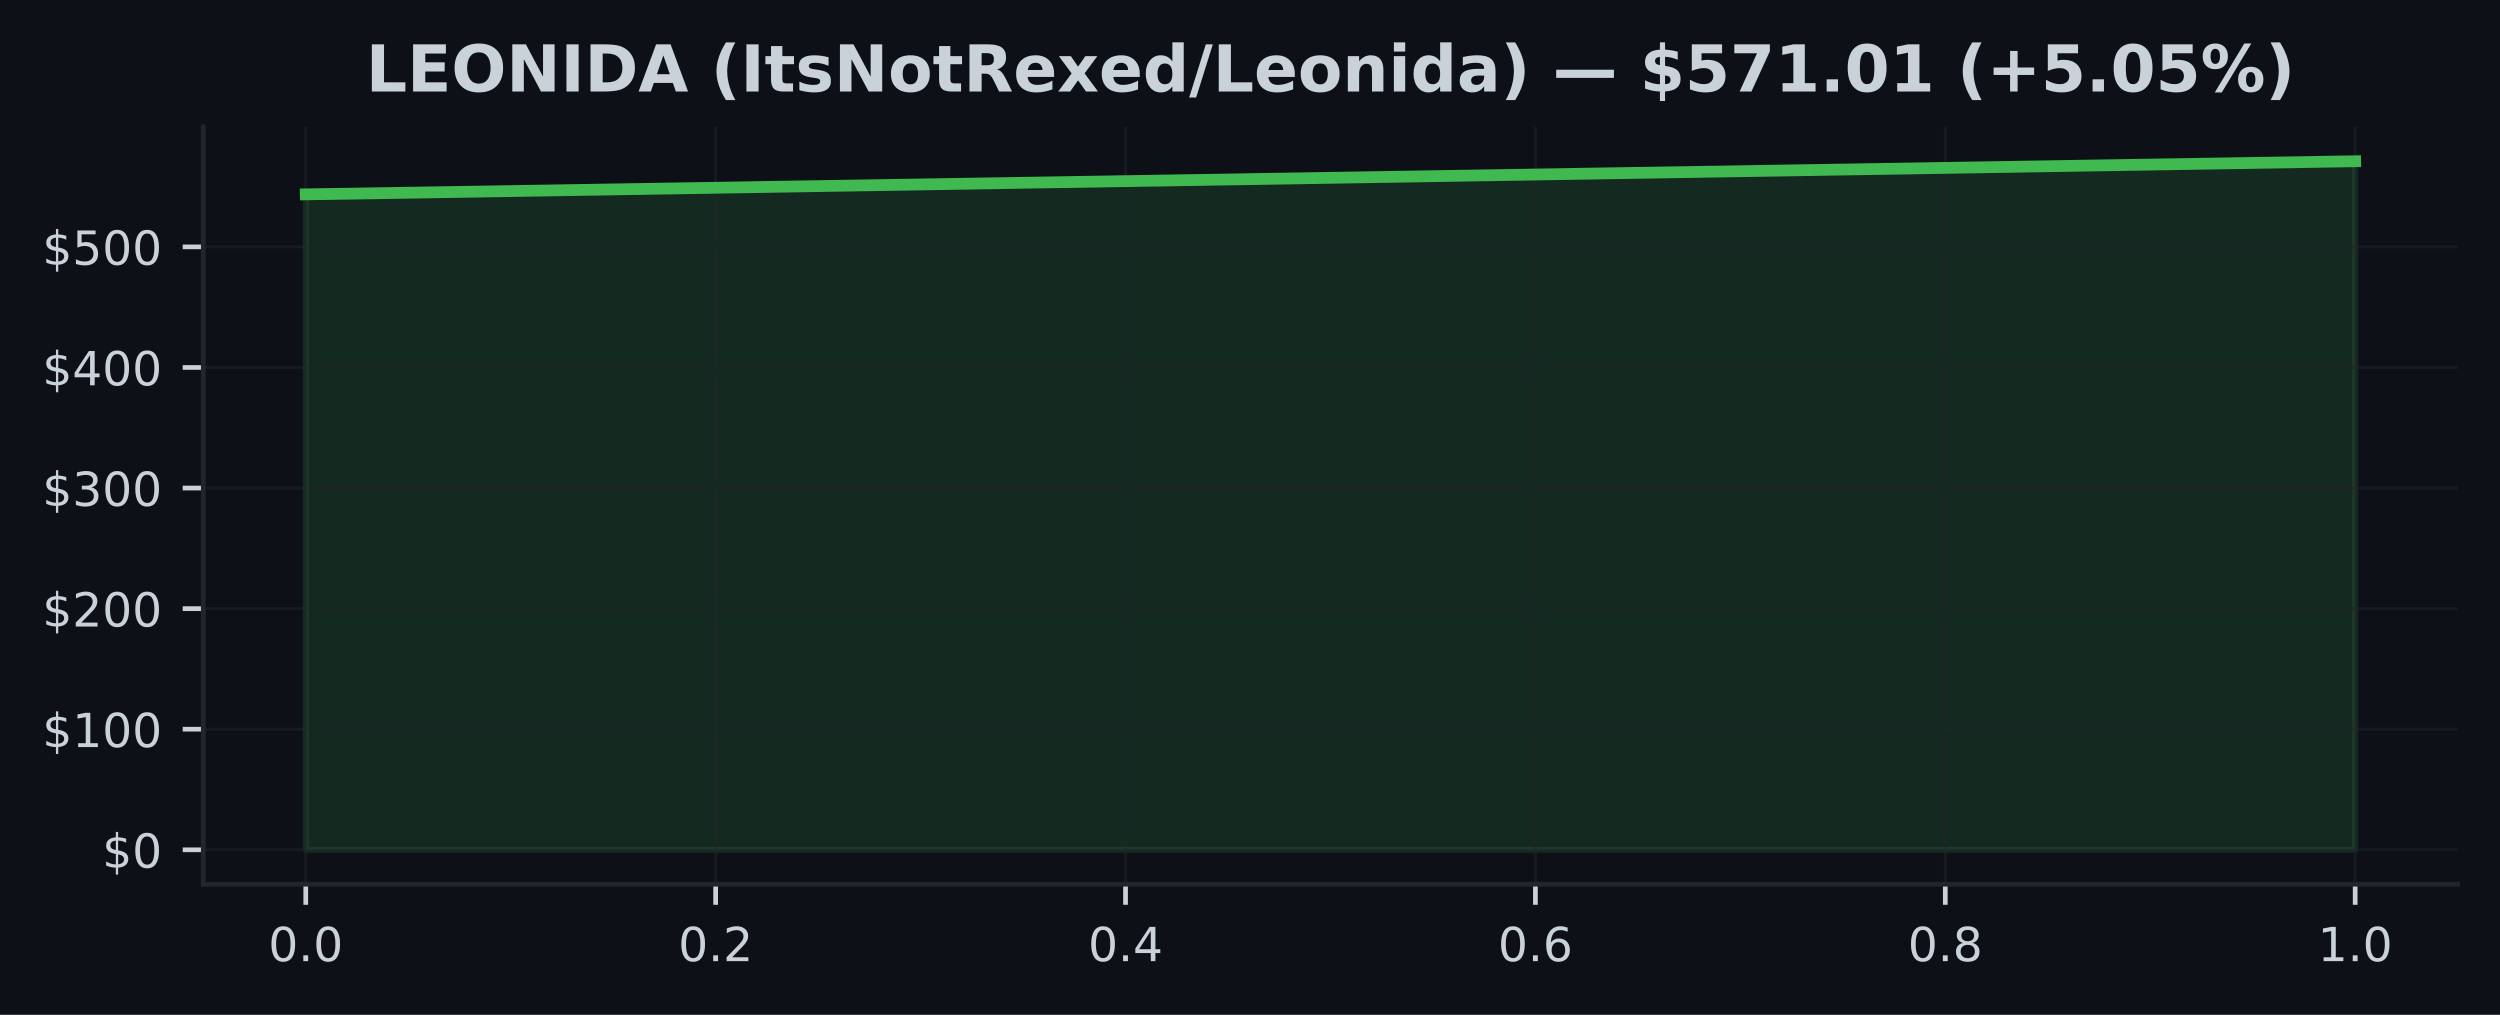
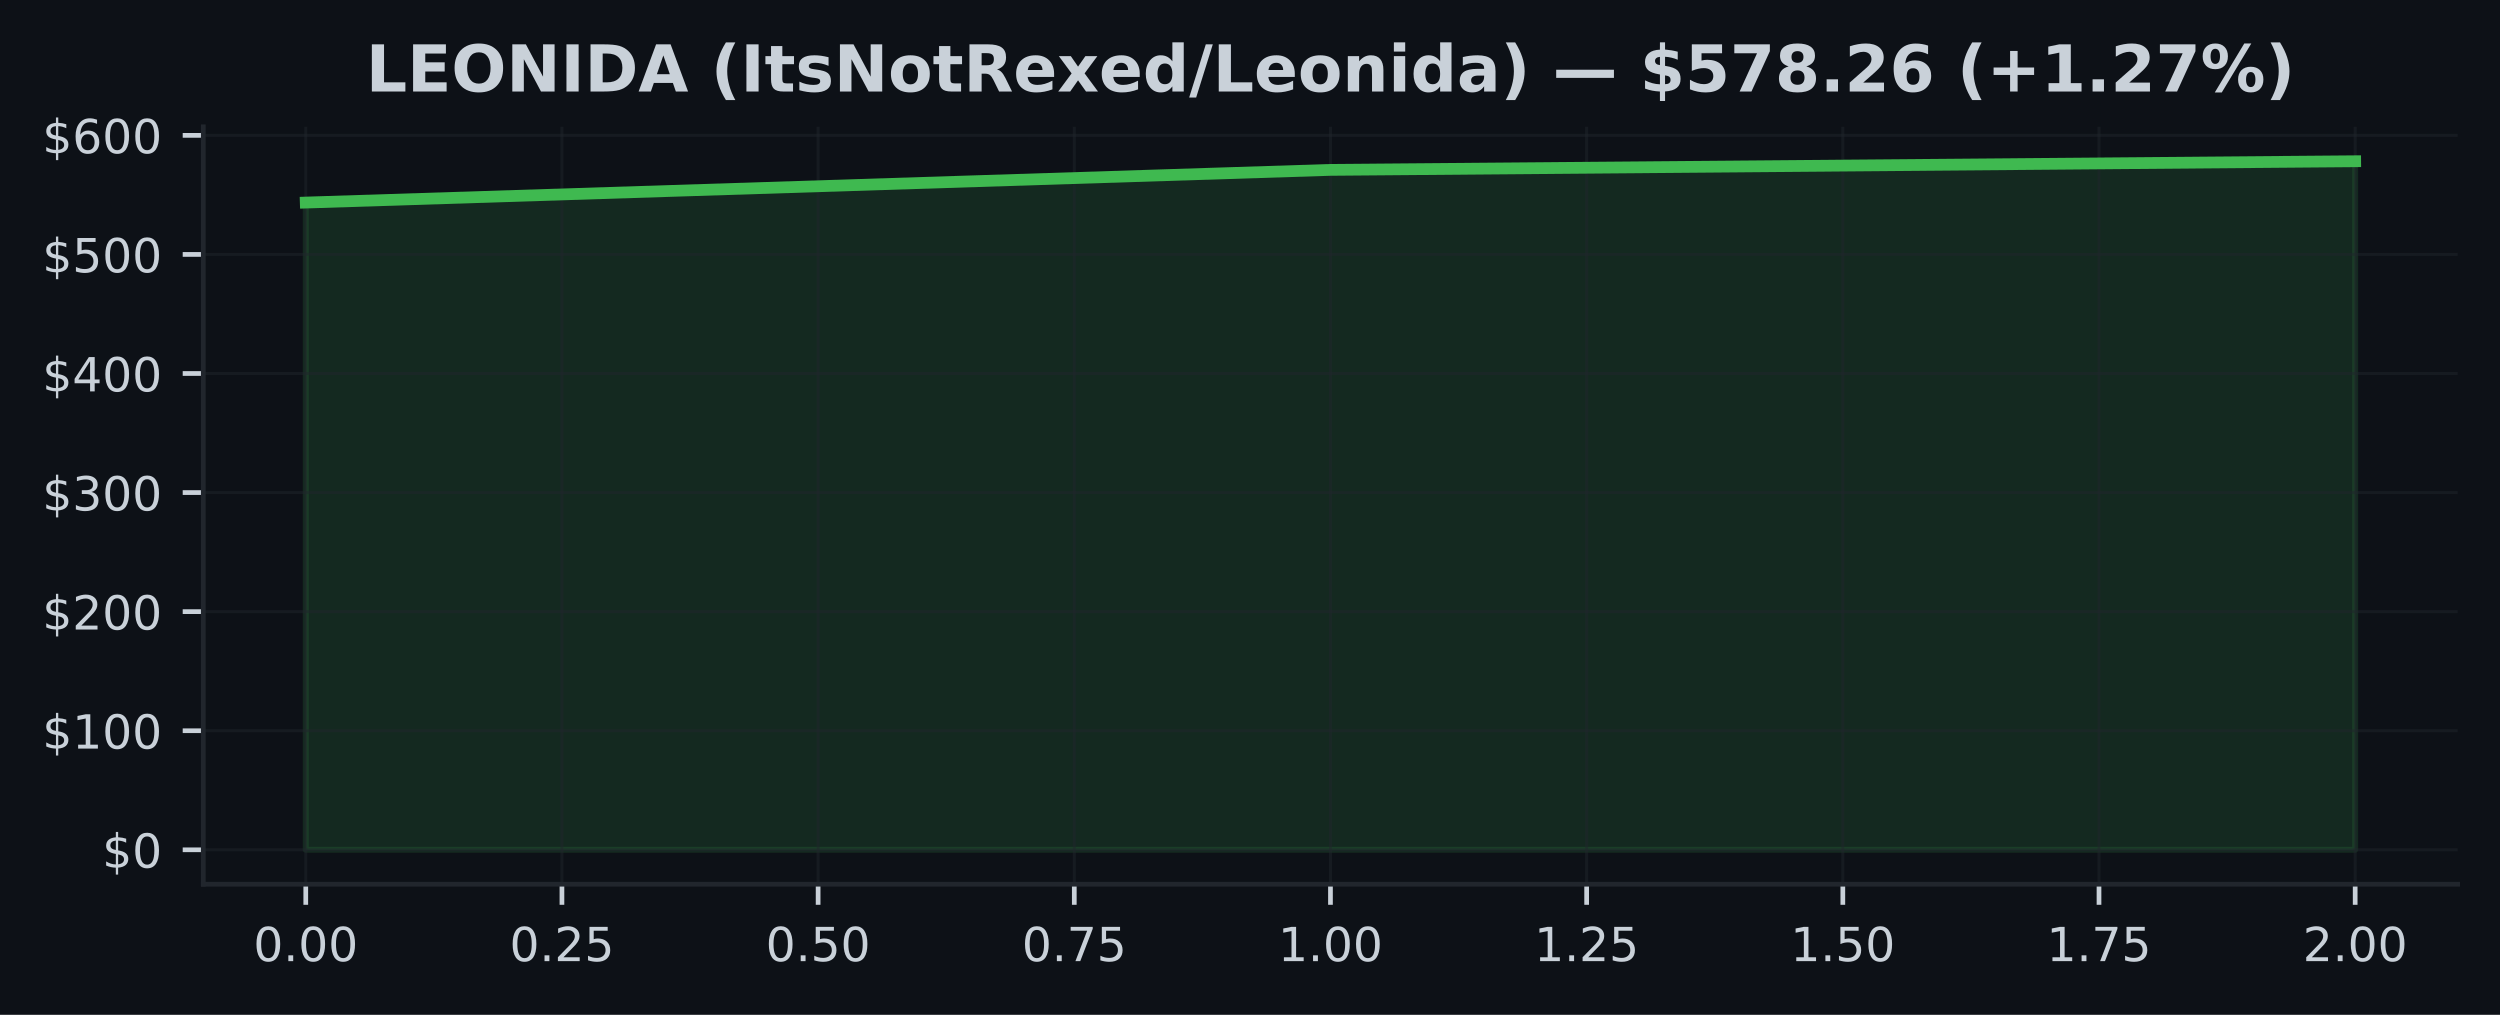
<svg xmlns="http://www.w3.org/2000/svg" xmlns:xlink="http://www.w3.org/1999/xlink" width="425pt" height="172.518pt" viewBox="0 0 425 172.518" version="1.1">
  <defs>
    <style type="text/css">*{stroke-linejoin: round; stroke-linecap: butt}</style>
  </defs>
  <g id="figure_1">
    <g id="patch_1">
      <path d="M 0 172.518  L 425 172.518  L 425 0  L 0 0  z " style="fill: #0d1117" />
    </g>
    <g id="axes_1">
      <g id="patch_2">
        <path d="M 34.56 150.318  L 417.8 150.318  L 417.8 21.558  L 34.56 21.558  z " style="fill: #0d1117" />
      </g>
      <g id="FillBetweenPolyCollection_1">
        <defs>
-           <path id="me630a35e8e" d="M 51.98 -28.053  L 51.98 -139.478  L 400.38 -145.107  L 400.38 -28.053  L 400.38 -28.053  L 51.98 -28.053  z " style="stroke: #3fb950; stroke-opacity: 0.15" />
+           <path id="m6c4a8a2763" d="M 51.98 -28.053  L 51.98 -138.081  L 226.18 -143.64  L 400.38 -145.107  L 400.38 -28.053  L 400.38 -28.053  L 226.18 -28.053  L 51.98 -28.053  z " style="stroke: #3fb950; stroke-opacity: 0.15" />
        </defs>
-         <g clip-path="url(#p4e7880ac9c)">
-           <use xlink:href="#me630a35e8e" x="0" y="172.518" style="fill: #3fb950; fill-opacity: 0.15; stroke: #3fb950; stroke-opacity: 0.15" />
+         <g clip-path="url(#pf81bf5d9fc)">
+           <use xlink:href="#m6c4a8a2763" x="0" y="172.518" style="fill: #3fb950; fill-opacity: 0.15; stroke: #3fb950; stroke-opacity: 0.15" />
        </g>
      </g>
      <g id="matplotlib.axis_1">
        <g id="xtick_1">
          <g id="line2d_1">
-             <path d="M 51.98 150.318  L 51.98 21.558  " clip-path="url(#p4e7880ac9c)" style="fill: none; stroke: #21262d; stroke-opacity: 0.5; stroke-width: 0.5; stroke-linecap: square" />
+             <path d="M 51.98 150.318  L 51.98 21.558  " clip-path="url(#pf81bf5d9fc)" style="fill: none; stroke: #21262d; stroke-opacity: 0.5; stroke-width: 0.5; stroke-linecap: square" />
          </g>
          <g id="line2d_2">
            <defs>
-               <path id="m5de2d95bd8" d="M 0 0  L 0 3.5  " style="stroke: #c9d1d9; stroke-width: 0.8" />
+               <path id="m01abc3bd95" d="M 0 0  L 0 3.5  " style="stroke: #c9d1d9; stroke-width: 0.8" />
            </defs>
            <g>
-               <use xlink:href="#m5de2d95bd8" x="51.98" y="150.318" style="fill: #c9d1d9; stroke: #c9d1d9; stroke-width: 0.8" />
+               <use xlink:href="#m01abc3bd95" x="51.98" y="150.318" style="fill: #c9d1d9; stroke: #c9d1d9; stroke-width: 0.8" />
            </g>
          </g>
          <g id="text_1">
-             <g style="fill: #c9d1d9" transform="translate(45.61875 163.3964) scale(0.08 -0.08)">
+             <g style="fill: #c9d1d9" transform="translate(43.07375 163.3964) scale(0.08 -0.08)">
              <defs>
                <path id="DejaVuSans-13" d="M 2034 4250  Q 1547 4250 1301 3770  Q 1056 3291 1056 2328  Q 1056 1369 1301 889  Q 1547 409 2034 409  Q 2525 409 2770 889  Q 3016 1369 3016 2328  Q 3016 3291 2770 3770  Q 2525 4250 2034 4250  z M 2034 4750  Q 2819 4750 3233 4129  Q 3647 3509 3647 2328  Q 3647 1150 3233 529  Q 2819 -91 2034 -91  Q 1250 -91 836 529  Q 422 1150 422 2328  Q 422 3509 836 4129  Q 1250 4750 2034 4750  z " transform="scale(0.015625)" />
                <path id="DejaVuSans-11" d="M 684 794  L 1344 794  L 1344 0  L 684 0  L 684 794  z " transform="scale(0.015625)" />
              </defs>
              <use xlink:href="#DejaVuSans-13" />
              <use xlink:href="#DejaVuSans-11" transform="translate(63.625 0)" />
              <use xlink:href="#DejaVuSans-13" transform="translate(95.40625 0)" />
+               <use xlink:href="#DejaVuSans-13" transform="translate(159.0312 0)" />
            </g>
          </g>
        </g>
        <g id="xtick_2">
          <g id="line2d_3">
-             <path d="M 121.66 150.318  L 121.66 21.558  " clip-path="url(#p4e7880ac9c)" style="fill: none; stroke: #21262d; stroke-opacity: 0.5; stroke-width: 0.5; stroke-linecap: square" />
+             <path d="M 95.53 150.318  L 95.53 21.558  " clip-path="url(#pf81bf5d9fc)" style="fill: none; stroke: #21262d; stroke-opacity: 0.5; stroke-width: 0.5; stroke-linecap: square" />
          </g>
          <g id="line2d_4">
            <g>
-               <use xlink:href="#m5de2d95bd8" x="121.66" y="150.318" style="fill: #c9d1d9; stroke: #c9d1d9; stroke-width: 0.8" />
+               <use xlink:href="#m01abc3bd95" x="95.53" y="150.318" style="fill: #c9d1d9; stroke: #c9d1d9; stroke-width: 0.8" />
            </g>
          </g>
          <g id="text_2">
-             <g style="fill: #c9d1d9" transform="translate(115.2987 163.3964) scale(0.08 -0.08)">
+             <g style="fill: #c9d1d9" transform="translate(86.62375 163.3964) scale(0.08 -0.08)">
              <defs>
                <path id="DejaVuSans-15" d="M 1228 531  L 3431 531  L 3431 0  L 469 0  L 469 531  Q 828 903 1448 1529  Q 2069 2156 2228 2338  Q 2531 2678 2651 2914  Q 2772 3150 2772 3378  Q 2772 3750 2511 3984  Q 2250 4219 1831 4219  Q 1534 4219 1204 4116  Q 875 4013 500 3803  L 500 4441  Q 881 4594 1212 4672  Q 1544 4750 1819 4750  Q 2544 4750 2975 4387  Q 3406 4025 3406 3419  Q 3406 3131 3298 2873  Q 3191 2616 2906 2266  Q 2828 2175 2409 1742  Q 1991 1309 1228 531  z " transform="scale(0.015625)" />
+                 <path id="DejaVuSans-18" d="M 691 4666  L 3169 4666  L 3169 4134  L 1269 4134  L 1269 2991  Q 1406 3038 1543 3061  Q 1681 3084 1819 3084  Q 2600 3084 3056 2656  Q 3513 2228 3513 1497  Q 3513 744 3044 326  Q 2575 -91 1722 -91  Q 1428 -91 1123 -41  Q 819 9 494 109  L 494 744  Q 775 591 1075 516  Q 1375 441 1709 441  Q 2250 441 2565 725  Q 2881 1009 2881 1497  Q 2881 1984 2565 2268  Q 2250 2553 1709 2553  Q 1456 2553 1204 2497  Q 953 2441 691 2322  L 691 4666  z " transform="scale(0.015625)" />
              </defs>
              <use xlink:href="#DejaVuSans-13" />
              <use xlink:href="#DejaVuSans-11" transform="translate(63.625 0)" />
              <use xlink:href="#DejaVuSans-15" transform="translate(95.40625 0)" />
+               <use xlink:href="#DejaVuSans-18" transform="translate(159.0312 0)" />
            </g>
          </g>
        </g>
        <g id="xtick_3">
          <g id="line2d_5">
-             <path d="M 191.34 150.318  L 191.34 21.558  " clip-path="url(#p4e7880ac9c)" style="fill: none; stroke: #21262d; stroke-opacity: 0.5; stroke-width: 0.5; stroke-linecap: square" />
+             <path d="M 139.08 150.318  L 139.08 21.558  " clip-path="url(#pf81bf5d9fc)" style="fill: none; stroke: #21262d; stroke-opacity: 0.5; stroke-width: 0.5; stroke-linecap: square" />
          </g>
          <g id="line2d_6">
            <g>
-               <use xlink:href="#m5de2d95bd8" x="191.34" y="150.318" style="fill: #c9d1d9; stroke: #c9d1d9; stroke-width: 0.8" />
+               <use xlink:href="#m01abc3bd95" x="139.08" y="150.318" style="fill: #c9d1d9; stroke: #c9d1d9; stroke-width: 0.8" />
            </g>
          </g>
          <g id="text_3">
-             <g style="fill: #c9d1d9" transform="translate(184.9787 163.3964) scale(0.08 -0.08)">
-               <defs>
-                 <path id="DejaVuSans-17" d="M 2419 4116  L 825 1625  L 2419 1625  L 2419 4116  z M 2253 4666  L 3047 4666  L 3047 1625  L 3713 1625  L 3713 1100  L 3047 1100  L 3047 0  L 2419 0  L 2419 1100  L 313 1100  L 313 1709  L 2253 4666  z " transform="scale(0.015625)" />
-               </defs>
+             <g style="fill: #c9d1d9" transform="translate(130.1738 163.3964) scale(0.08 -0.08)">
              <use xlink:href="#DejaVuSans-13" />
              <use xlink:href="#DejaVuSans-11" transform="translate(63.625 0)" />
-               <use xlink:href="#DejaVuSans-17" transform="translate(95.40625 0)" />
+               <use xlink:href="#DejaVuSans-18" transform="translate(95.40625 0)" />
+               <use xlink:href="#DejaVuSans-13" transform="translate(159.0312 0)" />
            </g>
          </g>
        </g>
        <g id="xtick_4">
          <g id="line2d_7">
-             <path d="M 261.02 150.318  L 261.02 21.558  " clip-path="url(#p4e7880ac9c)" style="fill: none; stroke: #21262d; stroke-opacity: 0.5; stroke-width: 0.5; stroke-linecap: square" />
+             <path d="M 182.63 150.318  L 182.63 21.558  " clip-path="url(#pf81bf5d9fc)" style="fill: none; stroke: #21262d; stroke-opacity: 0.5; stroke-width: 0.5; stroke-linecap: square" />
          </g>
          <g id="line2d_8">
            <g>
-               <use xlink:href="#m5de2d95bd8" x="261.02" y="150.318" style="fill: #c9d1d9; stroke: #c9d1d9; stroke-width: 0.8" />
+               <use xlink:href="#m01abc3bd95" x="182.63" y="150.318" style="fill: #c9d1d9; stroke: #c9d1d9; stroke-width: 0.8" />
            </g>
          </g>
          <g id="text_4">
-             <g style="fill: #c9d1d9" transform="translate(254.6587 163.3964) scale(0.08 -0.08)">
-               <defs>
-                 <path id="DejaVuSans-19" d="M 2113 2584  Q 1688 2584 1439 2293  Q 1191 2003 1191 1497  Q 1191 994 1439 701  Q 1688 409 2113 409  Q 2538 409 2786 701  Q 3034 994 3034 1497  Q 3034 2003 2786 2293  Q 2538 2584 2113 2584  z M 3366 4563  L 3366 3988  Q 3128 4100 2886 4159  Q 2644 4219 2406 4219  Q 1781 4219 1451 3797  Q 1122 3375 1075 2522  Q 1259 2794 1537 2939  Q 1816 3084 2150 3084  Q 2853 3084 3261 2657  Q 3669 2231 3669 1497  Q 3669 778 3244 343  Q 2819 -91 2113 -91  Q 1303 -91 875 529  Q 447 1150 447 2328  Q 447 3434 972 4092  Q 1497 4750 2381 4750  Q 2619 4750 2861 4703  Q 3103 4656 3366 4563  z " transform="scale(0.015625)" />
+             <g style="fill: #c9d1d9" transform="translate(173.7237 163.3964) scale(0.08 -0.08)">
+               <defs>
+                 <path id="DejaVuSans-1a" d="M 525 4666  L 3525 4666  L 3525 4397  L 1831 0  L 1172 0  L 2766 4134  L 525 4134  L 525 4666  z " transform="scale(0.015625)" />
              </defs>
              <use xlink:href="#DejaVuSans-13" />
              <use xlink:href="#DejaVuSans-11" transform="translate(63.625 0)" />
-               <use xlink:href="#DejaVuSans-19" transform="translate(95.40625 0)" />
+               <use xlink:href="#DejaVuSans-1a" transform="translate(95.40625 0)" />
+               <use xlink:href="#DejaVuSans-18" transform="translate(159.0312 0)" />
            </g>
          </g>
        </g>
        <g id="xtick_5">
          <g id="line2d_9">
-             <path d="M 330.7 150.318  L 330.7 21.558  " clip-path="url(#p4e7880ac9c)" style="fill: none; stroke: #21262d; stroke-opacity: 0.5; stroke-width: 0.5; stroke-linecap: square" />
+             <path d="M 226.18 150.318  L 226.18 21.558  " clip-path="url(#pf81bf5d9fc)" style="fill: none; stroke: #21262d; stroke-opacity: 0.5; stroke-width: 0.5; stroke-linecap: square" />
          </g>
          <g id="line2d_10">
            <g>
-               <use xlink:href="#m5de2d95bd8" x="330.7" y="150.318" style="fill: #c9d1d9; stroke: #c9d1d9; stroke-width: 0.8" />
+               <use xlink:href="#m01abc3bd95" x="226.18" y="150.318" style="fill: #c9d1d9; stroke: #c9d1d9; stroke-width: 0.8" />
            </g>
          </g>
          <g id="text_5">
-             <g style="fill: #c9d1d9" transform="translate(324.3388 163.3964) scale(0.08 -0.08)">
-               <defs>
-                 <path id="DejaVuSans-1b" d="M 2034 2216  Q 1584 2216 1326 1975  Q 1069 1734 1069 1313  Q 1069 891 1326 650  Q 1584 409 2034 409  Q 2484 409 2743 651  Q 3003 894 3003 1313  Q 3003 1734 2745 1975  Q 2488 2216 2034 2216  z M 1403 2484  Q 997 2584 770 2862  Q 544 3141 544 3541  Q 544 4100 942 4425  Q 1341 4750 2034 4750  Q 2731 4750 3128 4425  Q 3525 4100 3525 3541  Q 3525 3141 3298 2862  Q 3072 2584 2669 2484  Q 3125 2378 3379 2068  Q 3634 1759 3634 1313  Q 3634 634 3220 271  Q 2806 -91 2034 -91  Q 1263 -91 848 271  Q 434 634 434 1313  Q 434 1759 690 2068  Q 947 2378 1403 2484  z M 1172 3481  Q 1172 3119 1398 2916  Q 1625 2713 2034 2713  Q 2441 2713 2670 2916  Q 2900 3119 2900 3481  Q 2900 3844 2670 4047  Q 2441 4250 2034 4250  Q 1625 4250 1398 4047  Q 1172 3844 1172 3481  z " transform="scale(0.015625)" />
-               </defs>
-               <use xlink:href="#DejaVuSans-13" />
-               <use xlink:href="#DejaVuSans-11" transform="translate(63.625 0)" />
-               <use xlink:href="#DejaVuSans-1b" transform="translate(95.40625 0)" />
+             <g style="fill: #c9d1d9" transform="translate(217.2738 163.3964) scale(0.08 -0.08)">
+               <defs>
+                 <path id="DejaVuSans-14" d="M 794 531  L 1825 531  L 1825 4091  L 703 3866  L 703 4441  L 1819 4666  L 2450 4666  L 2450 531  L 3481 531  L 3481 0  L 794 0  L 794 531  z " transform="scale(0.015625)" />
+               </defs>
+               <use xlink:href="#DejaVuSans-14" />
+               <use xlink:href="#DejaVuSans-11" transform="translate(63.625 0)" />
+               <use xlink:href="#DejaVuSans-13" transform="translate(95.40625 0)" />
+               <use xlink:href="#DejaVuSans-13" transform="translate(159.0312 0)" />
            </g>
          </g>
        </g>
        <g id="xtick_6">
          <g id="line2d_11">
-             <path d="M 400.38 150.318  L 400.38 21.558  " clip-path="url(#p4e7880ac9c)" style="fill: none; stroke: #21262d; stroke-opacity: 0.5; stroke-width: 0.5; stroke-linecap: square" />
+             <path d="M 269.73 150.318  L 269.73 21.558  " clip-path="url(#pf81bf5d9fc)" style="fill: none; stroke: #21262d; stroke-opacity: 0.5; stroke-width: 0.5; stroke-linecap: square" />
          </g>
          <g id="line2d_12">
            <g>
-               <use xlink:href="#m5de2d95bd8" x="400.38" y="150.318" style="fill: #c9d1d9; stroke: #c9d1d9; stroke-width: 0.8" />
+               <use xlink:href="#m01abc3bd95" x="269.73" y="150.318" style="fill: #c9d1d9; stroke: #c9d1d9; stroke-width: 0.8" />
            </g>
          </g>
          <g id="text_6">
-             <g style="fill: #c9d1d9" transform="translate(394.0188 163.3964) scale(0.08 -0.08)">
-               <defs>
-                 <path id="DejaVuSans-14" d="M 794 531  L 1825 531  L 1825 4091  L 703 3866  L 703 4441  L 1819 4666  L 2450 4666  L 2450 531  L 3481 531  L 3481 0  L 794 0  L 794 531  z " transform="scale(0.015625)" />
-               </defs>
+             <g style="fill: #c9d1d9" transform="translate(260.8238 163.3964) scale(0.08 -0.08)">
              <use xlink:href="#DejaVuSans-14" />
              <use xlink:href="#DejaVuSans-11" transform="translate(63.625 0)" />
+               <use xlink:href="#DejaVuSans-15" transform="translate(95.40625 0)" />
+               <use xlink:href="#DejaVuSans-18" transform="translate(159.0312 0)" />
+             </g>
+           </g>
+         </g>
+         <g id="xtick_7">
+           <g id="line2d_13">
+             <path d="M 313.28 150.318  L 313.28 21.558  " clip-path="url(#pf81bf5d9fc)" style="fill: none; stroke: #21262d; stroke-opacity: 0.5; stroke-width: 0.5; stroke-linecap: square" />
+           </g>
+           <g id="line2d_14">
+             <g>
+               <use xlink:href="#m01abc3bd95" x="313.28" y="150.318" style="fill: #c9d1d9; stroke: #c9d1d9; stroke-width: 0.8" />
+             </g>
+           </g>
+           <g id="text_7">
+             <g style="fill: #c9d1d9" transform="translate(304.3737 163.3964) scale(0.08 -0.08)">
+               <use xlink:href="#DejaVuSans-14" />
+               <use xlink:href="#DejaVuSans-11" transform="translate(63.625 0)" />
+               <use xlink:href="#DejaVuSans-18" transform="translate(95.40625 0)" />
+               <use xlink:href="#DejaVuSans-13" transform="translate(159.0312 0)" />
+             </g>
+           </g>
+         </g>
+         <g id="xtick_8">
+           <g id="line2d_15">
+             <path d="M 356.83 150.318  L 356.83 21.558  " clip-path="url(#pf81bf5d9fc)" style="fill: none; stroke: #21262d; stroke-opacity: 0.5; stroke-width: 0.5; stroke-linecap: square" />
+           </g>
+           <g id="line2d_16">
+             <g>
+               <use xlink:href="#m01abc3bd95" x="356.83" y="150.318" style="fill: #c9d1d9; stroke: #c9d1d9; stroke-width: 0.8" />
+             </g>
+           </g>
+           <g id="text_8">
+             <g style="fill: #c9d1d9" transform="translate(347.9237 163.3964) scale(0.08 -0.08)">
+               <use xlink:href="#DejaVuSans-14" />
+               <use xlink:href="#DejaVuSans-11" transform="translate(63.625 0)" />
+               <use xlink:href="#DejaVuSans-1a" transform="translate(95.40625 0)" />
+               <use xlink:href="#DejaVuSans-18" transform="translate(159.0312 0)" />
+             </g>
+           </g>
+         </g>
+         <g id="xtick_9">
+           <g id="line2d_17">
+             <path d="M 400.38 150.318  L 400.38 21.558  " clip-path="url(#pf81bf5d9fc)" style="fill: none; stroke: #21262d; stroke-opacity: 0.5; stroke-width: 0.5; stroke-linecap: square" />
+           </g>
+           <g id="line2d_18">
+             <g>
+               <use xlink:href="#m01abc3bd95" x="400.38" y="150.318" style="fill: #c9d1d9; stroke: #c9d1d9; stroke-width: 0.8" />
+             </g>
+           </g>
+           <g id="text_9">
+             <g style="fill: #c9d1d9" transform="translate(391.4737 163.3964) scale(0.08 -0.08)">
+               <use xlink:href="#DejaVuSans-15" />
+               <use xlink:href="#DejaVuSans-11" transform="translate(63.625 0)" />
              <use xlink:href="#DejaVuSans-13" transform="translate(95.40625 0)" />
+               <use xlink:href="#DejaVuSans-13" transform="translate(159.0312 0)" />
            </g>
          </g>
        </g>
      </g>
      <g id="matplotlib.axis_2">
        <g id="ytick_1">
-           <g id="line2d_13">
-             <path d="M 34.56 144.466  L 417.8 144.466  " clip-path="url(#p4e7880ac9c)" style="fill: none; stroke: #21262d; stroke-opacity: 0.5; stroke-width: 0.5; stroke-linecap: square" />
-           </g>
-           <g id="line2d_14">
+           <g id="line2d_19">
+             <path d="M 34.56 144.466  L 417.8 144.466  " clip-path="url(#pf81bf5d9fc)" style="fill: none; stroke: #21262d; stroke-opacity: 0.5; stroke-width: 0.5; stroke-linecap: square" />
+           </g>
+           <g id="line2d_20">
            <defs>
-               <path id="mb6bab9e92b" d="M 0 0  L -3.5 0  " style="stroke: #c9d1d9; stroke-width: 0.8" />
+               <path id="mde15215d0d" d="M 0 0  L -3.5 0  " style="stroke: #c9d1d9; stroke-width: 0.8" />
            </defs>
            <g>
-               <use xlink:href="#mb6bab9e92b" x="34.56" y="144.466" style="fill: #c9d1d9; stroke: #c9d1d9; stroke-width: 0.8" />
-             </g>
-           </g>
-           <g id="text_7">
+               <use xlink:href="#mde15215d0d" x="34.56" y="144.466" style="fill: #c9d1d9; stroke: #c9d1d9; stroke-width: 0.8" />
+             </g>
+           </g>
+           <g id="text_10">
            <g style="fill: #c9d1d9" transform="translate(17.38 147.5049) scale(0.08 -0.08)">
              <defs>
                <path id="DejaVuSans-7" d="M 2163 -941  L 1850 -941  L 1847 0  Q 1519 6 1191 76  Q 863 147 531 288  L 531 850  Q 850 650 1176 548  Q 1503 447 1850 444  L 1850 1869  Q 1159 1981 845 2250  Q 531 2519 531 2988  Q 531 3497 872 3790  Q 1213 4084 1850 4128  L 1850 4863  L 2163 4863  L 2163 4138  Q 2453 4125 2725 4076  Q 2997 4028 3256 3944  L 3256 3397  Q 2997 3528 2723 3600  Q 2450 3672 2163 3684  L 2163 2350  Q 2872 2241 3206 1959  Q 3541 1678 3541 1191  Q 3541 663 3186 358  Q 2831 53 2163 6  L 2163 -941  z M 1850 2406  L 1850 3688  Q 1488 3647 1297 3481  Q 1106 3316 1106 3041  Q 1106 2772 1282 2622  Q 1459 2472 1850 2406  z M 2163 1806  L 2163 453  Q 2559 506 2761 678  Q 2963 850 2963 1131  Q 2963 1406 2770 1568  Q 2578 1731 2163 1806  z " transform="scale(0.015625)" />
              </defs>
              <use xlink:href="#DejaVuSans-7" />
              <use xlink:href="#DejaVuSans-13" transform="translate(63.625 0)" />
            </g>
          </g>
        </g>
        <g id="ytick_2">
-           <g id="line2d_15">
-             <path d="M 34.56 123.966  L 417.8 123.966  " clip-path="url(#p4e7880ac9c)" style="fill: none; stroke: #21262d; stroke-opacity: 0.5; stroke-width: 0.5; stroke-linecap: square" />
-           </g>
-           <g id="line2d_16">
-             <g>
-               <use xlink:href="#mb6bab9e92b" x="34.56" y="123.966" style="fill: #c9d1d9; stroke: #c9d1d9; stroke-width: 0.8" />
-             </g>
-           </g>
-           <g id="text_8">
-             <g style="fill: #c9d1d9" transform="translate(7.2 127.0054) scale(0.08 -0.08)">
+           <g id="line2d_21">
+             <path d="M 34.56 124.223  L 417.8 124.223  " clip-path="url(#pf81bf5d9fc)" style="fill: none; stroke: #21262d; stroke-opacity: 0.5; stroke-width: 0.5; stroke-linecap: square" />
+           </g>
+           <g id="line2d_22">
+             <g>
+               <use xlink:href="#mde15215d0d" x="34.56" y="124.223" style="fill: #c9d1d9; stroke: #c9d1d9; stroke-width: 0.8" />
+             </g>
+           </g>
+           <g id="text_11">
+             <g style="fill: #c9d1d9" transform="translate(7.2 127.2624) scale(0.08 -0.08)">
              <use xlink:href="#DejaVuSans-7" />
              <use xlink:href="#DejaVuSans-14" transform="translate(63.625 0)" />
              <use xlink:href="#DejaVuSans-13" transform="translate(127.25 0)" />
              <use xlink:href="#DejaVuSans-13" transform="translate(190.875 0)" />
            </g>
          </g>
        </g>
        <g id="ytick_3">
-           <g id="line2d_17">
-             <path d="M 34.56 103.466  L 417.8 103.466  " clip-path="url(#p4e7880ac9c)" style="fill: none; stroke: #21262d; stroke-opacity: 0.5; stroke-width: 0.5; stroke-linecap: square" />
-           </g>
-           <g id="line2d_18">
-             <g>
-               <use xlink:href="#mb6bab9e92b" x="34.56" y="103.466" style="fill: #c9d1d9; stroke: #c9d1d9; stroke-width: 0.8" />
-             </g>
-           </g>
-           <g id="text_9">
-             <g style="fill: #c9d1d9" transform="translate(7.2 106.5058) scale(0.08 -0.08)">
+           <g id="line2d_23">
+             <path d="M 34.56 103.98  L 417.8 103.98  " clip-path="url(#pf81bf5d9fc)" style="fill: none; stroke: #21262d; stroke-opacity: 0.5; stroke-width: 0.5; stroke-linecap: square" />
+           </g>
+           <g id="line2d_24">
+             <g>
+               <use xlink:href="#mde15215d0d" x="34.56" y="103.98" style="fill: #c9d1d9; stroke: #c9d1d9; stroke-width: 0.8" />
+             </g>
+           </g>
+           <g id="text_12">
+             <g style="fill: #c9d1d9" transform="translate(7.2 107.0198) scale(0.08 -0.08)">
              <use xlink:href="#DejaVuSans-7" />
              <use xlink:href="#DejaVuSans-15" transform="translate(63.625 0)" />
              <use xlink:href="#DejaVuSans-13" transform="translate(127.25 0)" />
              <use xlink:href="#DejaVuSans-13" transform="translate(190.875 0)" />
            </g>
          </g>
        </g>
        <g id="ytick_4">
-           <g id="line2d_19">
-             <path d="M 34.56 82.967  L 417.8 82.967  " clip-path="url(#p4e7880ac9c)" style="fill: none; stroke: #21262d; stroke-opacity: 0.5; stroke-width: 0.5; stroke-linecap: square" />
-           </g>
-           <g id="line2d_20">
-             <g>
-               <use xlink:href="#mb6bab9e92b" x="34.56" y="82.967" style="fill: #c9d1d9; stroke: #c9d1d9; stroke-width: 0.8" />
-             </g>
-           </g>
-           <g id="text_10">
-             <g style="fill: #c9d1d9" transform="translate(7.2 86.00625) scale(0.08 -0.08)">
+           <g id="line2d_25">
+             <path d="M 34.56 83.738  L 417.8 83.738  " clip-path="url(#pf81bf5d9fc)" style="fill: none; stroke: #21262d; stroke-opacity: 0.5; stroke-width: 0.5; stroke-linecap: square" />
+           </g>
+           <g id="line2d_26">
+             <g>
+               <use xlink:href="#mde15215d0d" x="34.56" y="83.738" style="fill: #c9d1d9; stroke: #c9d1d9; stroke-width: 0.8" />
+             </g>
+           </g>
+           <g id="text_13">
+             <g style="fill: #c9d1d9" transform="translate(7.2 86.77729) scale(0.08 -0.08)">
              <defs>
                <path id="DejaVuSans-16" d="M 2597 2516  Q 3050 2419 3304 2112  Q 3559 1806 3559 1356  Q 3559 666 3084 287  Q 2609 -91 1734 -91  Q 1441 -91 1130 -33  Q 819 25 488 141  L 488 750  Q 750 597 1062 519  Q 1375 441 1716 441  Q 2309 441 2620 675  Q 2931 909 2931 1356  Q 2931 1769 2642 2001  Q 2353 2234 1838 2234  L 1294 2234  L 1294 2753  L 1863 2753  Q 2328 2753 2575 2939  Q 2822 3125 2822 3475  Q 2822 3834 2567 4026  Q 2313 4219 1838 4219  Q 1578 4219 1281 4162  Q 984 4106 628 3988  L 628 4550  Q 988 4650 1302 4700  Q 1616 4750 1894 4750  Q 2613 4750 3031 4423  Q 3450 4097 3450 3541  Q 3450 3153 3228 2886  Q 3006 2619 2597 2516  z " transform="scale(0.015625)" />
              </defs>
              <use xlink:href="#DejaVuSans-7" />
              <use xlink:href="#DejaVuSans-16" transform="translate(63.625 0)" />
              <use xlink:href="#DejaVuSans-13" transform="translate(127.25 0)" />
              <use xlink:href="#DejaVuSans-13" transform="translate(190.875 0)" />
            </g>
          </g>
        </g>
        <g id="ytick_5">
-           <g id="line2d_21">
-             <path d="M 34.56 62.467  L 417.8 62.467  " clip-path="url(#p4e7880ac9c)" style="fill: none; stroke: #21262d; stroke-opacity: 0.5; stroke-width: 0.5; stroke-linecap: square" />
-           </g>
-           <g id="line2d_22">
-             <g>
-               <use xlink:href="#mb6bab9e92b" x="34.56" y="62.467" style="fill: #c9d1d9; stroke: #c9d1d9; stroke-width: 0.8" />
-             </g>
-           </g>
-           <g id="text_11">
-             <g style="fill: #c9d1d9" transform="translate(7.2 65.50668) scale(0.08 -0.08)">
+           <g id="line2d_27">
+             <path d="M 34.56 63.495  L 417.8 63.495  " clip-path="url(#pf81bf5d9fc)" style="fill: none; stroke: #21262d; stroke-opacity: 0.5; stroke-width: 0.5; stroke-linecap: square" />
+           </g>
+           <g id="line2d_28">
+             <g>
+               <use xlink:href="#mde15215d0d" x="34.56" y="63.495" style="fill: #c9d1d9; stroke: #c9d1d9; stroke-width: 0.8" />
+             </g>
+           </g>
+           <g id="text_14">
+             <g style="fill: #c9d1d9" transform="translate(7.2 66.53475) scale(0.08 -0.08)">
+               <defs>
+                 <path id="DejaVuSans-17" d="M 2419 4116  L 825 1625  L 2419 1625  L 2419 4116  z M 2253 4666  L 3047 4666  L 3047 1625  L 3713 1625  L 3713 1100  L 3047 1100  L 3047 0  L 2419 0  L 2419 1100  L 313 1100  L 313 1709  L 2253 4666  z " transform="scale(0.015625)" />
+               </defs>
              <use xlink:href="#DejaVuSans-7" />
              <use xlink:href="#DejaVuSans-17" transform="translate(63.625 0)" />
              <use xlink:href="#DejaVuSans-13" transform="translate(127.25 0)" />
              <use xlink:href="#DejaVuSans-13" transform="translate(190.875 0)" />
            </g>
          </g>
        </g>
        <g id="ytick_6">
-           <g id="line2d_23">
-             <path d="M 34.56 41.968  L 417.8 41.968  " clip-path="url(#p4e7880ac9c)" style="fill: none; stroke: #21262d; stroke-opacity: 0.5; stroke-width: 0.5; stroke-linecap: square" />
-           </g>
-           <g id="line2d_24">
-             <g>
-               <use xlink:href="#mb6bab9e92b" x="34.56" y="41.968" style="fill: #c9d1d9; stroke: #c9d1d9; stroke-width: 0.8" />
-             </g>
-           </g>
-           <g id="text_12">
-             <g style="fill: #c9d1d9" transform="translate(7.2 45.00712) scale(0.08 -0.08)">
-               <defs>
-                 <path id="DejaVuSans-18" d="M 691 4666  L 3169 4666  L 3169 4134  L 1269 4134  L 1269 2991  Q 1406 3038 1543 3061  Q 1681 3084 1819 3084  Q 2600 3084 3056 2656  Q 3513 2228 3513 1497  Q 3513 744 3044 326  Q 2575 -91 1722 -91  Q 1428 -91 1123 -41  Q 819 9 494 109  L 494 744  Q 775 591 1075 516  Q 1375 441 1709 441  Q 2250 441 2565 725  Q 2881 1009 2881 1497  Q 2881 1984 2565 2268  Q 2250 2553 1709 2553  Q 1456 2553 1204 2497  Q 953 2441 691 2322  L 691 4666  z " transform="scale(0.015625)" />
-               </defs>
+           <g id="line2d_29">
+             <path d="M 34.56 43.253  L 417.8 43.253  " clip-path="url(#pf81bf5d9fc)" style="fill: none; stroke: #21262d; stroke-opacity: 0.5; stroke-width: 0.5; stroke-linecap: square" />
+           </g>
+           <g id="line2d_30">
+             <g>
+               <use xlink:href="#mde15215d0d" x="34.56" y="43.253" style="fill: #c9d1d9; stroke: #c9d1d9; stroke-width: 0.8" />
+             </g>
+           </g>
+           <g id="text_15">
+             <g style="fill: #c9d1d9" transform="translate(7.2 46.2922) scale(0.08 -0.08)">
              <use xlink:href="#DejaVuSans-7" />
              <use xlink:href="#DejaVuSans-18" transform="translate(63.625 0)" />
              <use xlink:href="#DejaVuSans-13" transform="translate(127.25 0)" />
              <use xlink:href="#DejaVuSans-13" transform="translate(190.875 0)" />
            </g>
          </g>
        </g>
-       </g>
-       <g id="line2d_25">
-         <path d="M 51.98 33.04  L 400.38 27.411  " clip-path="url(#p4e7880ac9c)" style="fill: none; stroke: #3fb950; stroke-width: 2; stroke-linecap: square" />
+         <g id="ytick_7">
+           <g id="line2d_31">
+             <path d="M 34.56 23.01  L 417.8 23.01  " clip-path="url(#pf81bf5d9fc)" style="fill: none; stroke: #21262d; stroke-opacity: 0.5; stroke-width: 0.5; stroke-linecap: square" />
+           </g>
+           <g id="line2d_32">
+             <g>
+               <use xlink:href="#mde15215d0d" x="34.56" y="23.01" style="fill: #c9d1d9; stroke: #c9d1d9; stroke-width: 0.8" />
+             </g>
+           </g>
+           <g id="text_16">
+             <g style="fill: #c9d1d9" transform="translate(7.2 26.04965) scale(0.08 -0.08)">
+               <defs>
+                 <path id="DejaVuSans-19" d="M 2113 2584  Q 1688 2584 1439 2293  Q 1191 2003 1191 1497  Q 1191 994 1439 701  Q 1688 409 2113 409  Q 2538 409 2786 701  Q 3034 994 3034 1497  Q 3034 2003 2786 2293  Q 2538 2584 2113 2584  z M 3366 4563  L 3366 3988  Q 3128 4100 2886 4159  Q 2644 4219 2406 4219  Q 1781 4219 1451 3797  Q 1122 3375 1075 2522  Q 1259 2794 1537 2939  Q 1816 3084 2150 3084  Q 2853 3084 3261 2657  Q 3669 2231 3669 1497  Q 3669 778 3244 343  Q 2819 -91 2113 -91  Q 1303 -91 875 529  Q 447 1150 447 2328  Q 447 3434 972 4092  Q 1497 4750 2381 4750  Q 2619 4750 2861 4703  Q 3103 4656 3366 4563  z " transform="scale(0.015625)" />
+               </defs>
+               <use xlink:href="#DejaVuSans-7" />
+               <use xlink:href="#DejaVuSans-19" transform="translate(63.625 0)" />
+               <use xlink:href="#DejaVuSans-13" transform="translate(127.25 0)" />
+               <use xlink:href="#DejaVuSans-13" transform="translate(190.875 0)" />
+             </g>
+           </g>
+         </g>
+       </g>
+       <g id="line2d_33">
+         <path d="M 51.98 34.437  L 226.18 28.879  L 400.38 27.411  " clip-path="url(#pf81bf5d9fc)" style="fill: none; stroke: #3fb950; stroke-width: 2; stroke-linecap: square" />
      </g>
      <g id="patch_3">
        <path d="M 34.56 150.318  L 34.56 21.558  " style="fill: none; stroke: #21262d; stroke-width: 0.8; stroke-linejoin: miter; stroke-linecap: square" />
      </g>
      <g id="patch_4">
        <path d="M 34.56 150.318  L 417.8 150.318  " style="fill: none; stroke: #21262d; stroke-width: 0.8; stroke-linejoin: miter; stroke-linecap: square" />
      </g>
-       <g id="text_13">
+       <g id="text_17">
        <g style="fill: #c9d1d9" transform="translate(62.20695 15.55828) scale(0.11 -0.11)">
          <defs>
            <path id="DejaVuSans-Bold-2f" d="M 588 4666  L 1791 4666  L 1791 909  L 3903 909  L 3903 0  L 588 0  L 588 4666  z " transform="scale(0.015625)" />
            <path id="DejaVuSans-Bold-28" d="M 588 4666  L 3834 4666  L 3834 3756  L 1791 3756  L 1791 2888  L 3713 2888  L 3713 1978  L 1791 1978  L 1791 909  L 3903 909  L 3903 0  L 588 0  L 588 4666  z " transform="scale(0.015625)" />
            <path id="DejaVuSans-Bold-32" d="M 2719 3878  Q 2169 3878 1866 3472  Q 1563 3066 1563 2328  Q 1563 1594 1866 1187  Q 2169 781 2719 781  Q 3272 781 3575 1187  Q 3878 1594 3878 2328  Q 3878 3066 3575 3472  Q 3272 3878 2719 3878  z M 2719 4750  Q 3844 4750 4481 4106  Q 5119 3463 5119 2328  Q 5119 1197 4481 553  Q 3844 -91 2719 -91  Q 1597 -91 958 553  Q 319 1197 319 2328  Q 319 3463 958 4106  Q 1597 4750 2719 4750  z " transform="scale(0.015625)" />
            <path id="DejaVuSans-Bold-31" d="M 588 4666  L 1931 4666  L 3628 1466  L 3628 4666  L 4769 4666  L 4769 0  L 3425 0  L 1728 3200  L 1728 0  L 588 0  L 588 4666  z " transform="scale(0.015625)" />
            <path id="DejaVuSans-Bold-2c" d="M 588 4666  L 1791 4666  L 1791 0  L 588 0  L 588 4666  z " transform="scale(0.015625)" />
            <path id="DejaVuSans-Bold-27" d="M 1791 3756  L 1791 909  L 2222 909  Q 2959 909 3348 1275  Q 3738 1641 3738 2338  Q 3738 3031 3350 3393  Q 2963 3756 2222 3756  L 1791 3756  z M 588 4666  L 1856 4666  Q 2919 4666 3439 4514  Q 3959 4363 4331 4000  Q 4659 3684 4818 3271  Q 4978 2859 4978 2338  Q 4978 1809 4818 1395  Q 4659 981 4331 666  Q 3956 303 3431 151  Q 2906 0 1856 0  L 588 0  L 588 4666  z " transform="scale(0.015625)" />
            <path id="DejaVuSans-Bold-24" d="M 3419 850  L 1538 850  L 1241 0  L 31 0  L 1759 4666  L 3194 4666  L 4922 0  L 3713 0  L 3419 850  z M 1838 1716  L 3116 1716  L 2478 3572  L 1838 1716  z " transform="scale(0.015625)" />
            <path id="DejaVuSans-Bold-3" transform="scale(0.015625)" />
            <path id="DejaVuSans-Bold-b" d="M 2413 -844  L 1484 -844  Q 1006 -72 778 623  Q 550 1319 550 2003  Q 550 2688 779 3389  Q 1009 4091 1484 4856  L 2413 4856  Q 2013 4116 1813 3408  Q 1613 2700 1613 2009  Q 1613 1319 1811 609  Q 2009 -100 2413 -844  z " transform="scale(0.015625)" />
            <path id="DejaVuSans-Bold-57" d="M 1759 4494  L 1759 3500  L 2913 3500  L 2913 2700  L 1759 2700  L 1759 1216  Q 1759 972 1856 886  Q 1953 800 2241 800  L 2816 800  L 2816 0  L 1856 0  Q 1194 0 917 276  Q 641 553 641 1216  L 641 2700  L 84 2700  L 84 3500  L 641 3500  L 641 4494  L 1759 4494  z " transform="scale(0.015625)" />
            <path id="DejaVuSans-Bold-56" d="M 3272 3391  L 3272 2541  Q 2913 2691 2578 2766  Q 2244 2841 1947 2841  Q 1628 2841 1473 2761  Q 1319 2681 1319 2516  Q 1319 2381 1436 2309  Q 1553 2238 1856 2203  L 2053 2175  Q 2913 2066 3209 1816  Q 3506 1566 3506 1031  Q 3506 472 3093 190  Q 2681 -91 1863 -91  Q 1516 -91 1145 -36  Q 775 19 384 128  L 384 978  Q 719 816 1070 734  Q 1422 653 1784 653  Q 2113 653 2278 743  Q 2444 834 2444 1013  Q 2444 1163 2330 1236  Q 2216 1309 1875 1350  L 1678 1375  Q 931 1469 631 1722  Q 331 1975 331 2491  Q 331 3047 712 3315  Q 1094 3584 1881 3584  Q 2191 3584 2531 3537  Q 2872 3491 3272 3391  z " transform="scale(0.015625)" />
            <path id="DejaVuSans-Bold-52" d="M 2203 2784  Q 1831 2784 1636 2517  Q 1441 2250 1441 1747  Q 1441 1244 1636 976  Q 1831 709 2203 709  Q 2569 709 2762 976  Q 2956 1244 2956 1747  Q 2956 2250 2762 2517  Q 2569 2784 2203 2784  z M 2203 3584  Q 3106 3584 3614 3096  Q 4122 2609 4122 1747  Q 4122 884 3614 396  Q 3106 -91 2203 -91  Q 1297 -91 786 396  Q 275 884 275 1747  Q 275 2609 786 3096  Q 1297 3584 2203 3584  z " transform="scale(0.015625)" />
            <path id="DejaVuSans-Bold-35" d="M 2297 2597  Q 2675 2597 2839 2737  Q 3003 2878 3003 3200  Q 3003 3519 2839 3656  Q 2675 3794 2297 3794  L 1791 3794  L 1791 2597  L 2297 2597  z M 1791 1766  L 1791 0  L 588 0  L 588 4666  L 2425 4666  Q 3347 4666 3776 4356  Q 4206 4047 4206 3378  Q 4206 2916 3982 2619  Q 3759 2322 3309 2181  Q 3556 2125 3751 1926  Q 3947 1728 4147 1325  L 4800 0  L 3519 0  L 2950 1159  Q 2778 1509 2601 1637  Q 2425 1766 2131 1766  L 1791 1766  z " transform="scale(0.015625)" />
            <path id="DejaVuSans-Bold-48" d="M 4031 1759  L 4031 1441  L 1416 1441  Q 1456 1047 1700 850  Q 1944 653 2381 653  Q 2734 653 3104 758  Q 3475 863 3866 1075  L 3866 213  Q 3469 63 3072 -14  Q 2675 -91 2278 -91  Q 1328 -91 801 392  Q 275 875 275 1747  Q 275 2603 792 3093  Q 1309 3584 2216 3584  Q 3041 3584 3536 3087  Q 4031 2591 4031 1759  z M 2881 2131  Q 2881 2450 2695 2645  Q 2509 2841 2209 2841  Q 1884 2841 1681 2658  Q 1478 2475 1428 2131  L 2881 2131  z " transform="scale(0.015625)" />
            <path id="DejaVuSans-Bold-5b" d="M 1422 1791  L 159 3500  L 1344 3500  L 2059 2463  L 2784 3500  L 3969 3500  L 2706 1797  L 4031 0  L 2847 0  L 2059 1106  L 1281 0  L 97 0  L 1422 1791  z " transform="scale(0.015625)" />
            <path id="DejaVuSans-Bold-47" d="M 2919 2988  L 2919 4863  L 4044 4863  L 4044 0  L 2919 0  L 2919 506  Q 2688 197 2409 53  Q 2131 -91 1766 -91  Q 1119 -91 703 423  Q 288 938 288 1747  Q 288 2556 703 3070  Q 1119 3584 1766 3584  Q 2128 3584 2408 3439  Q 2688 3294 2919 2988  z M 2181 722  Q 2541 722 2730 984  Q 2919 1247 2919 1747  Q 2919 2247 2730 2509  Q 2541 2772 2181 2772  Q 1825 2772 1636 2509  Q 1447 2247 1447 1747  Q 1447 1247 1636 984  Q 1825 722 2181 722  z " transform="scale(0.015625)" />
            <path id="DejaVuSans-Bold-12" d="M 1644 4666  L 2338 4666  L 691 -594  L 0 -594  L 1644 4666  z " transform="scale(0.015625)" />
            <path id="DejaVuSans-Bold-51" d="M 4056 2131  L 4056 0  L 2931 0  L 2931 347  L 2931 1631  Q 2931 2084 2911 2256  Q 2891 2428 2841 2509  Q 2775 2619 2662 2680  Q 2550 2741 2406 2741  Q 2056 2741 1856 2470  Q 1656 2200 1656 1722  L 1656 0  L 538 0  L 538 3500  L 1656 3500  L 1656 2988  Q 1909 3294 2193 3439  Q 2478 3584 2822 3584  Q 3428 3584 3742 3212  Q 4056 2841 4056 2131  z " transform="scale(0.015625)" />
            <path id="DejaVuSans-Bold-4c" d="M 538 3500  L 1656 3500  L 1656 0  L 538 0  L 538 3500  z M 538 4863  L 1656 4863  L 1656 3950  L 538 3950  L 538 4863  z " transform="scale(0.015625)" />
            <path id="DejaVuSans-Bold-44" d="M 2106 1575  Q 1756 1575 1579 1456  Q 1403 1338 1403 1106  Q 1403 894 1545 773  Q 1688 653 1941 653  Q 2256 653 2472 879  Q 2688 1106 2688 1447  L 2688 1575  L 2106 1575  z M 3816 1997  L 3816 0  L 2688 0  L 2688 519  Q 2463 200 2181 54  Q 1900 -91 1497 -91  Q 953 -91 614 226  Q 275 544 275 1050  Q 275 1666 698 1953  Q 1122 2241 2028 2241  L 2688 2241  L 2688 2328  Q 2688 2594 2478 2717  Q 2269 2841 1825 2841  Q 1466 2841 1156 2769  Q 847 2697 581 2553  L 581 3406  Q 941 3494 1303 3539  Q 1666 3584 2028 3584  Q 2975 3584 3395 3211  Q 3816 2838 3816 1997  z " transform="scale(0.015625)" />
            <path id="DejaVuSans-Bold-c" d="M 513 -844  Q 913 -100 1113 609  Q 1313 1319 1313 2009  Q 1313 2700 1113 3408  Q 913 4116 513 4856  L 1441 4856  Q 1916 4091 2145 3389  Q 2375 2688 2375 2003  Q 2375 1319 2147 623  Q 1919 -72 1441 -844  L 513 -844  z " transform="scale(0.015625)" />
            <path id="DejaVuSans-Bold-af6" d="M 344 2156  L 6056 2156  L 6056 1350  L 344 1350  L 344 2156  z " transform="scale(0.015625)" />
            <path id="DejaVuSans-Bold-7" d="M 2484 -941  L 1978 -941  L 1975 0  Q 1584 16 1218 87  Q 853 159 506 288  L 506 1106  Q 866 922 1233 823  Q 1600 725 1978 713  L 1978 1684  L 1875 1703  Q 1128 1834 814 2115  Q 500 2397 500 2925  Q 500 3484 883 3798  Q 1266 4113 1975 4141  L 1978 4863  L 2484 4863  L 2484 4153  Q 2797 4128 3109 4075  Q 3422 4022 3738 3938  L 3738 3144  Q 3425 3275 3112 3348  Q 2800 3422 2484 3438  L 2484 2541  L 2584 2522  Q 3378 2397 3698 2105  Q 4019 1813 4019 1241  Q 4019 666 3637 358  Q 3256 50 2484 6  L 2484 -941  z M 1978 2613  L 1978 3428  Q 1756 3416 1623 3308  Q 1491 3200 1491 3034  Q 1491 2850 1612 2745  Q 1734 2641 1978 2613  z M 2484 1594  L 2484 725  Q 2756 728 2892 831  Q 3028 934 3028 1141  Q 3028 1353 2903 1458  Q 2778 1563 2484 1594  z " transform="scale(0.015625)" />
            <path id="DejaVuSans-Bold-18" d="M 678 4666  L 3669 4666  L 3669 3781  L 1638 3781  L 1638 3059  Q 1775 3097 1914 3117  Q 2053 3138 2203 3138  Q 3056 3138 3531 2711  Q 4006 2284 4006 1522  Q 4006 766 3489 337  Q 2972 -91 2053 -91  Q 1656 -91 1267 -14  Q 878 63 494 219  L 494 1166  Q 875 947 1217 837  Q 1559 728 1863 728  Q 2300 728 2551 942  Q 2803 1156 2803 1522  Q 2803 1891 2551 2103  Q 2300 2316 1863 2316  Q 1603 2316 1309 2248  Q 1016 2181 678 2041  L 678 4666  z " transform="scale(0.015625)" />
            <path id="DejaVuSans-Bold-1a" d="M 428 4666  L 3944 4666  L 3944 3988  L 2125 0  L 953 0  L 2675 3781  L 428 3781  L 428 4666  z " transform="scale(0.015625)" />
+             <path id="DejaVuSans-Bold-1b" d="M 2228 2088  Q 1891 2088 1709 1903  Q 1528 1719 1528 1375  Q 1528 1031 1709 848  Q 1891 666 2228 666  Q 2563 666 2741 848  Q 2919 1031 2919 1375  Q 2919 1722 2741 1905  Q 2563 2088 2228 2088  z M 1350 2484  Q 925 2613 709 2878  Q 494 3144 494 3541  Q 494 4131 934 4440  Q 1375 4750 2228 4750  Q 3075 4750 3515 4442  Q 3956 4134 3956 3541  Q 3956 3144 3739 2878  Q 3522 2613 3097 2484  Q 3572 2353 3814 2058  Q 4056 1763 4056 1313  Q 4056 619 3595 264  Q 3134 -91 2228 -91  Q 1319 -91 855 264  Q 391 619 391 1313  Q 391 1763 633 2058  Q 875 2353 1350 2484  z M 1631 3419  Q 1631 3141 1786 2991  Q 1941 2841 2228 2841  Q 2509 2841 2662 2991  Q 2816 3141 2816 3419  Q 2816 3697 2662 3845  Q 2509 3994 2228 3994  Q 1941 3994 1786 3844  Q 1631 3694 1631 3419  z " transform="scale(0.015625)" />
+             <path id="DejaVuSans-Bold-11" d="M 653 1209  L 1778 1209  L 1778 0  L 653 0  L 653 1209  z " transform="scale(0.015625)" />
+             <path id="DejaVuSans-Bold-15" d="M 1844 884  L 3897 884  L 3897 0  L 506 0  L 506 884  L 2209 2388  Q 2438 2594 2547 2791  Q 2656 2988 2656 3200  Q 2656 3528 2436 3728  Q 2216 3928 1850 3928  Q 1569 3928 1234 3808  Q 900 3688 519 3450  L 519 4475  Q 925 4609 1322 4679  Q 1719 4750 2100 4750  Q 2938 4750 3402 4381  Q 3866 4013 3866 3353  Q 3866 2972 3669 2642  Q 3472 2313 2841 1759  L 1844 884  z " transform="scale(0.015625)" />
+             <path id="DejaVuSans-Bold-19" d="M 2316 2303  Q 2000 2303 1842 2098  Q 1684 1894 1684 1484  Q 1684 1075 1842 870  Q 2000 666 2316 666  Q 2634 666 2792 870  Q 2950 1075 2950 1484  Q 2950 1894 2792 2098  Q 2634 2303 2316 2303  z M 3803 4544  L 3803 3681  Q 3506 3822 3243 3889  Q 2981 3956 2731 3956  Q 2194 3956 1894 3657  Q 1594 3359 1544 2772  Q 1750 2925 1990 3001  Q 2231 3078 2516 3078  Q 3231 3078 3670 2659  Q 4109 2241 4109 1563  Q 4109 813 3618 361  Q 3128 -91 2303 -91  Q 1394 -91 895 523  Q 397 1138 397 2266  Q 397 3422 980 4083  Q 1563 4744 2578 4744  Q 2900 4744 3203 4694  Q 3506 4644 3803 4544  z " transform="scale(0.015625)" />
+             <path id="DejaVuSans-Bold-e" d="M 3053 4013  L 3053 2375  L 4684 2375  L 4684 1638  L 3053 1638  L 3053 0  L 2309 0  L 2309 1638  L 678 1638  L 678 2375  L 2309 2375  L 2309 4013  L 3053 4013  z " transform="scale(0.015625)" />
            <path id="DejaVuSans-Bold-14" d="M 750 831  L 1813 831  L 1813 3847  L 722 3622  L 722 4441  L 1806 4666  L 2950 4666  L 2950 831  L 4013 831  L 4013 0  L 750 0  L 750 831  z " transform="scale(0.015625)" />
-             <path id="DejaVuSans-Bold-11" d="M 653 1209  L 1778 1209  L 1778 0  L 653 0  L 653 1209  z " transform="scale(0.015625)" />
-             <path id="DejaVuSans-Bold-13" d="M 2944 2338  Q 2944 3213 2780 3570  Q 2616 3928 2228 3928  Q 1841 3928 1675 3570  Q 1509 3213 1509 2338  Q 1509 1453 1675 1090  Q 1841 728 2228 728  Q 2613 728 2778 1090  Q 2944 1453 2944 2338  z M 4147 2328  Q 4147 1169 3647 539  Q 3147 -91 2228 -91  Q 1306 -91 806 539  Q 306 1169 306 2328  Q 306 3491 806 4120  Q 1306 4750 2228 4750  Q 3147 4750 3647 4120  Q 4147 3491 4147 2328  z " transform="scale(0.015625)" />
-             <path id="DejaVuSans-Bold-e" d="M 3053 4013  L 3053 2375  L 4684 2375  L 4684 1638  L 3053 1638  L 3053 0  L 2309 0  L 2309 1638  L 678 1638  L 678 2375  L 2309 2375  L 2309 4013  L 3053 4013  z " transform="scale(0.015625)" />
            <path id="DejaVuSans-Bold-8" d="M 4959 1925  Q 4738 1925 4616 1733  Q 4494 1541 4494 1184  Q 4494 825 4614 633  Q 4734 441 4959 441  Q 5184 441 5303 633  Q 5422 825 5422 1184  Q 5422 1541 5301 1733  Q 5181 1925 4959 1925  z M 4959 2450  Q 5541 2450 5875 2112  Q 6209 1775 6209 1184  Q 6209 594 5875 251  Q 5541 -91 4959 -91  Q 4378 -91 4042 251  Q 3706 594 3706 1184  Q 3706 1772 4042 2111  Q 4378 2450 4959 2450  z M 2094 -91  L 1403 -91  L 4319 4750  L 5013 4750  L 2094 -91  z M 1453 4750  Q 2034 4750 2367 4411  Q 2700 4072 2700 3481  Q 2700 2891 2367 2550  Q 2034 2209 1453 2209  Q 872 2209 539 2550  Q 206 2891 206 3481  Q 206 4072 539 4411  Q 872 4750 1453 4750  z M 1453 4225  Q 1228 4225 1106 4031  Q 984 3838 984 3481  Q 984 3122 1106 2926  Q 1228 2731 1453 2731  Q 1678 2731 1798 2926  Q 1919 3122 1919 3481  Q 1919 3838 1797 4031  Q 1675 4225 1453 4225  z " transform="scale(0.015625)" />
          </defs>
          <use xlink:href="#DejaVuSans-Bold-2f" />
          <use xlink:href="#DejaVuSans-Bold-28" transform="translate(63.71875 0)" />
          <use xlink:href="#DejaVuSans-Bold-32" transform="translate(132.0312 0)" />
          <use xlink:href="#DejaVuSans-Bold-31" transform="translate(217.0469 0)" />
          <use xlink:href="#DejaVuSans-Bold-2c" transform="translate(300.7344 0)" />
          <use xlink:href="#DejaVuSans-Bold-27" transform="translate(337.9375 0)" />
          <use xlink:href="#DejaVuSans-Bold-24" transform="translate(420.9531 0)" />
          <use xlink:href="#DejaVuSans-Bold-3" transform="translate(498.3438 0)" />
          <use xlink:href="#DejaVuSans-Bold-b" transform="translate(533.1562 0)" />
          <use xlink:href="#DejaVuSans-Bold-2c" transform="translate(578.8594 0)" />
          <use xlink:href="#DejaVuSans-Bold-57" transform="translate(616.0625 0)" />
          <use xlink:href="#DejaVuSans-Bold-56" transform="translate(663.8594 0)" />
          <use xlink:href="#DejaVuSans-Bold-31" transform="translate(723.375 0)" />
          <use xlink:href="#DejaVuSans-Bold-52" transform="translate(807.0625 0)" />
          <use xlink:href="#DejaVuSans-Bold-57" transform="translate(875.7656 0)" />
          <use xlink:href="#DejaVuSans-Bold-35" transform="translate(923.5625 0)" />
          <use xlink:href="#DejaVuSans-Bold-48" transform="translate(1000.562 0)" />
          <use xlink:href="#DejaVuSans-Bold-5b" transform="translate(1068.391 0)" />
          <use xlink:href="#DejaVuSans-Bold-48" transform="translate(1132.891 0)" />
          <use xlink:href="#DejaVuSans-Bold-47" transform="translate(1200.719 0)" />
          <use xlink:href="#DejaVuSans-Bold-12" transform="translate(1272.297 0)" />
          <use xlink:href="#DejaVuSans-Bold-2f" transform="translate(1308.828 0)" />
          <use xlink:href="#DejaVuSans-Bold-48" transform="translate(1372.547 0)" />
          <use xlink:href="#DejaVuSans-Bold-52" transform="translate(1440.375 0)" />
          <use xlink:href="#DejaVuSans-Bold-51" transform="translate(1509.078 0)" />
          <use xlink:href="#DejaVuSans-Bold-4c" transform="translate(1580.266 0)" />
          <use xlink:href="#DejaVuSans-Bold-47" transform="translate(1614.547 0)" />
          <use xlink:href="#DejaVuSans-Bold-44" transform="translate(1686.125 0)" />
          <use xlink:href="#DejaVuSans-Bold-c" transform="translate(1753.609 0)" />
          <use xlink:href="#DejaVuSans-Bold-3" transform="translate(1799.312 0)" />
          <use xlink:href="#DejaVuSans-Bold-af6" transform="translate(1834.125 0)" />
          <use xlink:href="#DejaVuSans-Bold-3" transform="translate(1934.125 0)" />
          <use xlink:href="#DejaVuSans-Bold-7" transform="translate(1968.938 0)" />
          <use xlink:href="#DejaVuSans-Bold-18" transform="translate(2038.516 0)" />
          <use xlink:href="#DejaVuSans-Bold-1a" transform="translate(2108.094 0)" />
-           <use xlink:href="#DejaVuSans-Bold-14" transform="translate(2177.672 0)" />
+           <use xlink:href="#DejaVuSans-Bold-1b" transform="translate(2177.672 0)" />
          <use xlink:href="#DejaVuSans-Bold-11" transform="translate(2247.25 0)" />
-           <use xlink:href="#DejaVuSans-Bold-13" transform="translate(2285.234 0)" />
-           <use xlink:href="#DejaVuSans-Bold-14" transform="translate(2354.812 0)" />
+           <use xlink:href="#DejaVuSans-Bold-15" transform="translate(2285.234 0)" />
+           <use xlink:href="#DejaVuSans-Bold-19" transform="translate(2354.812 0)" />
          <use xlink:href="#DejaVuSans-Bold-3" transform="translate(2424.391 0)" />
          <use xlink:href="#DejaVuSans-Bold-b" transform="translate(2459.203 0)" />
          <use xlink:href="#DejaVuSans-Bold-e" transform="translate(2504.906 0)" />
-           <use xlink:href="#DejaVuSans-Bold-18" transform="translate(2588.703 0)" />
+           <use xlink:href="#DejaVuSans-Bold-14" transform="translate(2588.703 0)" />
          <use xlink:href="#DejaVuSans-Bold-11" transform="translate(2658.281 0)" />
-           <use xlink:href="#DejaVuSans-Bold-13" transform="translate(2696.266 0)" />
-           <use xlink:href="#DejaVuSans-Bold-18" transform="translate(2765.844 0)" />
+           <use xlink:href="#DejaVuSans-Bold-15" transform="translate(2696.266 0)" />
+           <use xlink:href="#DejaVuSans-Bold-1a" transform="translate(2765.844 0)" />
          <use xlink:href="#DejaVuSans-Bold-8" transform="translate(2835.422 0)" />
          <use xlink:href="#DejaVuSans-Bold-c" transform="translate(2935.625 0)" />
        </g>
      </g>
    </g>
  </g>
  <defs>
-     <clipPath id="p4e7880ac9c">
+     <clipPath id="pf81bf5d9fc">
      <rect x="34.56" y="21.558" width="383.24" height="128.76" />
    </clipPath>
  </defs>
</svg>
